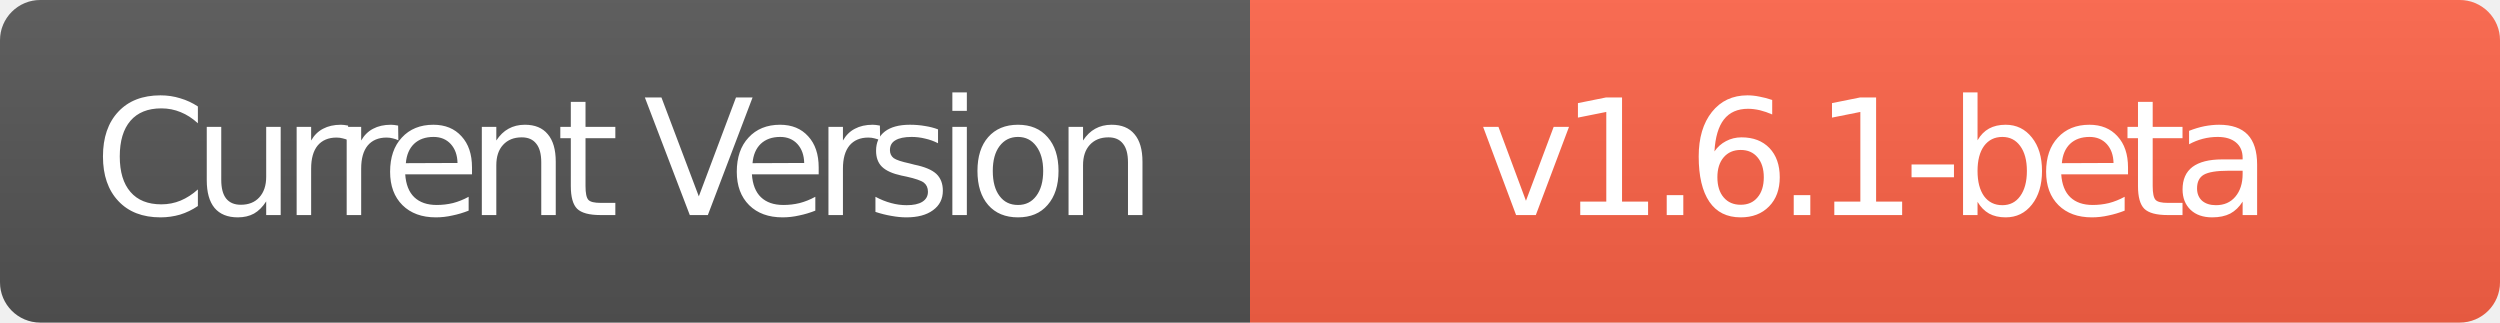
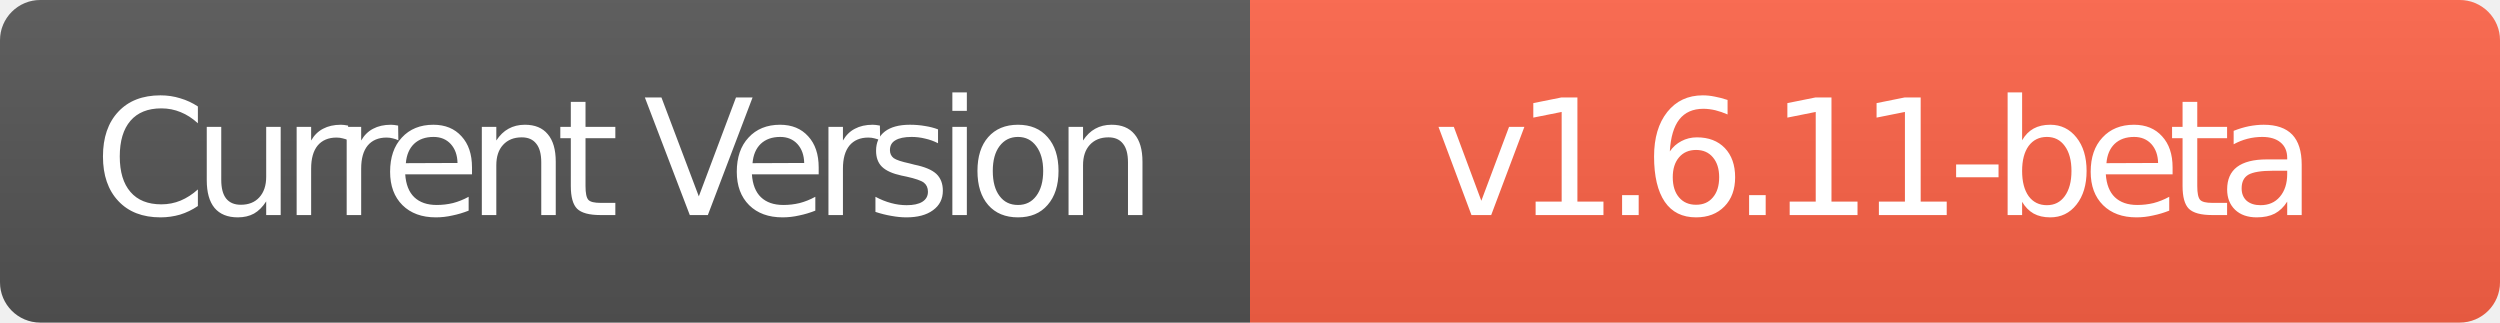
- <svg xmlns="http://www.w3.org/2000/svg" width="186" height="24" role="img" aria-label="Latest Version: v1.6.1-beta">
+ <svg xmlns="http://www.w3.org/2000/svg" width="186" height="24" role="img" aria-label="Latest Version: v1.6.11-beta">
  <linearGradient id="s" x2="0" y2="100%">
    <stop offset="0" stop-color="#bbb" stop-opacity=".1" />
    <stop offset="1" stop-opacity=".1" />
  </linearGradient>
  <clipPath id="r">
    <rect width="186" height="24" rx="3" fill="#fff" />
  </clipPath>
  <g clip-path="url(#r)">
    <rect width="93" height="24" fill="#555" />
    <rect x="93" width="93" height="24" fill="#FF6347" />
    <rect width="186" height="24" fill="url(#s)" />
  </g>
  <g fill="#fff" text-anchor="middle" font-family="Verdana, Geneva, DejaVu Sans, sans-serif" text-rendering="geometricPrecision" font-size="12">
    <text x="46.5" y="16" fill="#fff" style="letter-spacing: -1;">Current Version</text>
-     <text x="139.5" y="16" fill="#fff" style="letter-spacing: -1;">v1.6.1-beta</text>
+     <text x="139.5" y="16" fill="#fff" style="letter-spacing: -1;">v1.6.11-beta</text>
  </g>
</svg>
